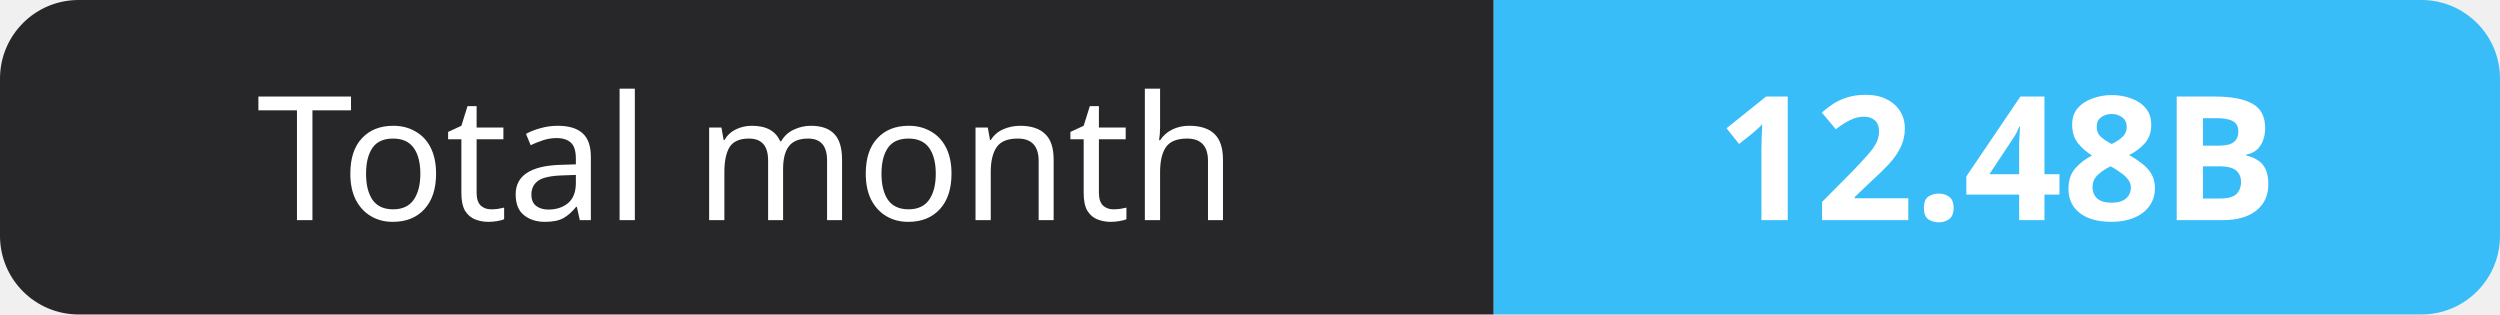
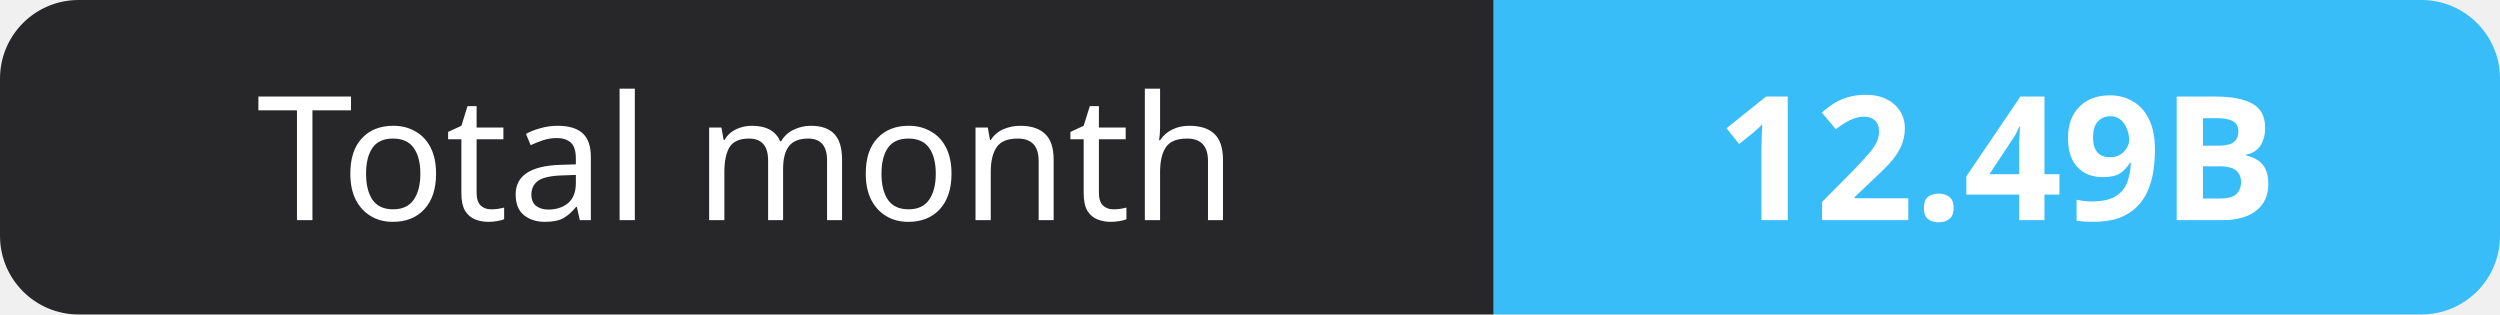
- <svg xmlns="http://www.w3.org/2000/svg" width="159" height="20" role="img" aria-label="Total month: 12.48B">
+ <svg xmlns="http://www.w3.org/2000/svg" width="159" height="20" role="img" aria-label="Total month: 12.49B">
  <clipPath id="r">
    <rect width="159" height="20" rx="5" fill="#fff" />
  </clipPath>
  <g clip-path="url(#r)">
    <rect width="95" height="20" fill="#27272a" />
    <rect x="95" width="64" height="20" fill="#38bdf8" />
  </g>
  <g fill="#fff" text-anchor="middle" font-family="Verdana,Geneva,sans-serif" font-size="11">
    <text x="47.5" y="14">Total month</text>
-     <text x="127.0" y="14" font-weight="700">12.48B</text>
+     <text x="127.0" y="14" font-weight="700">12.49B</text>
  </g>
</svg>
